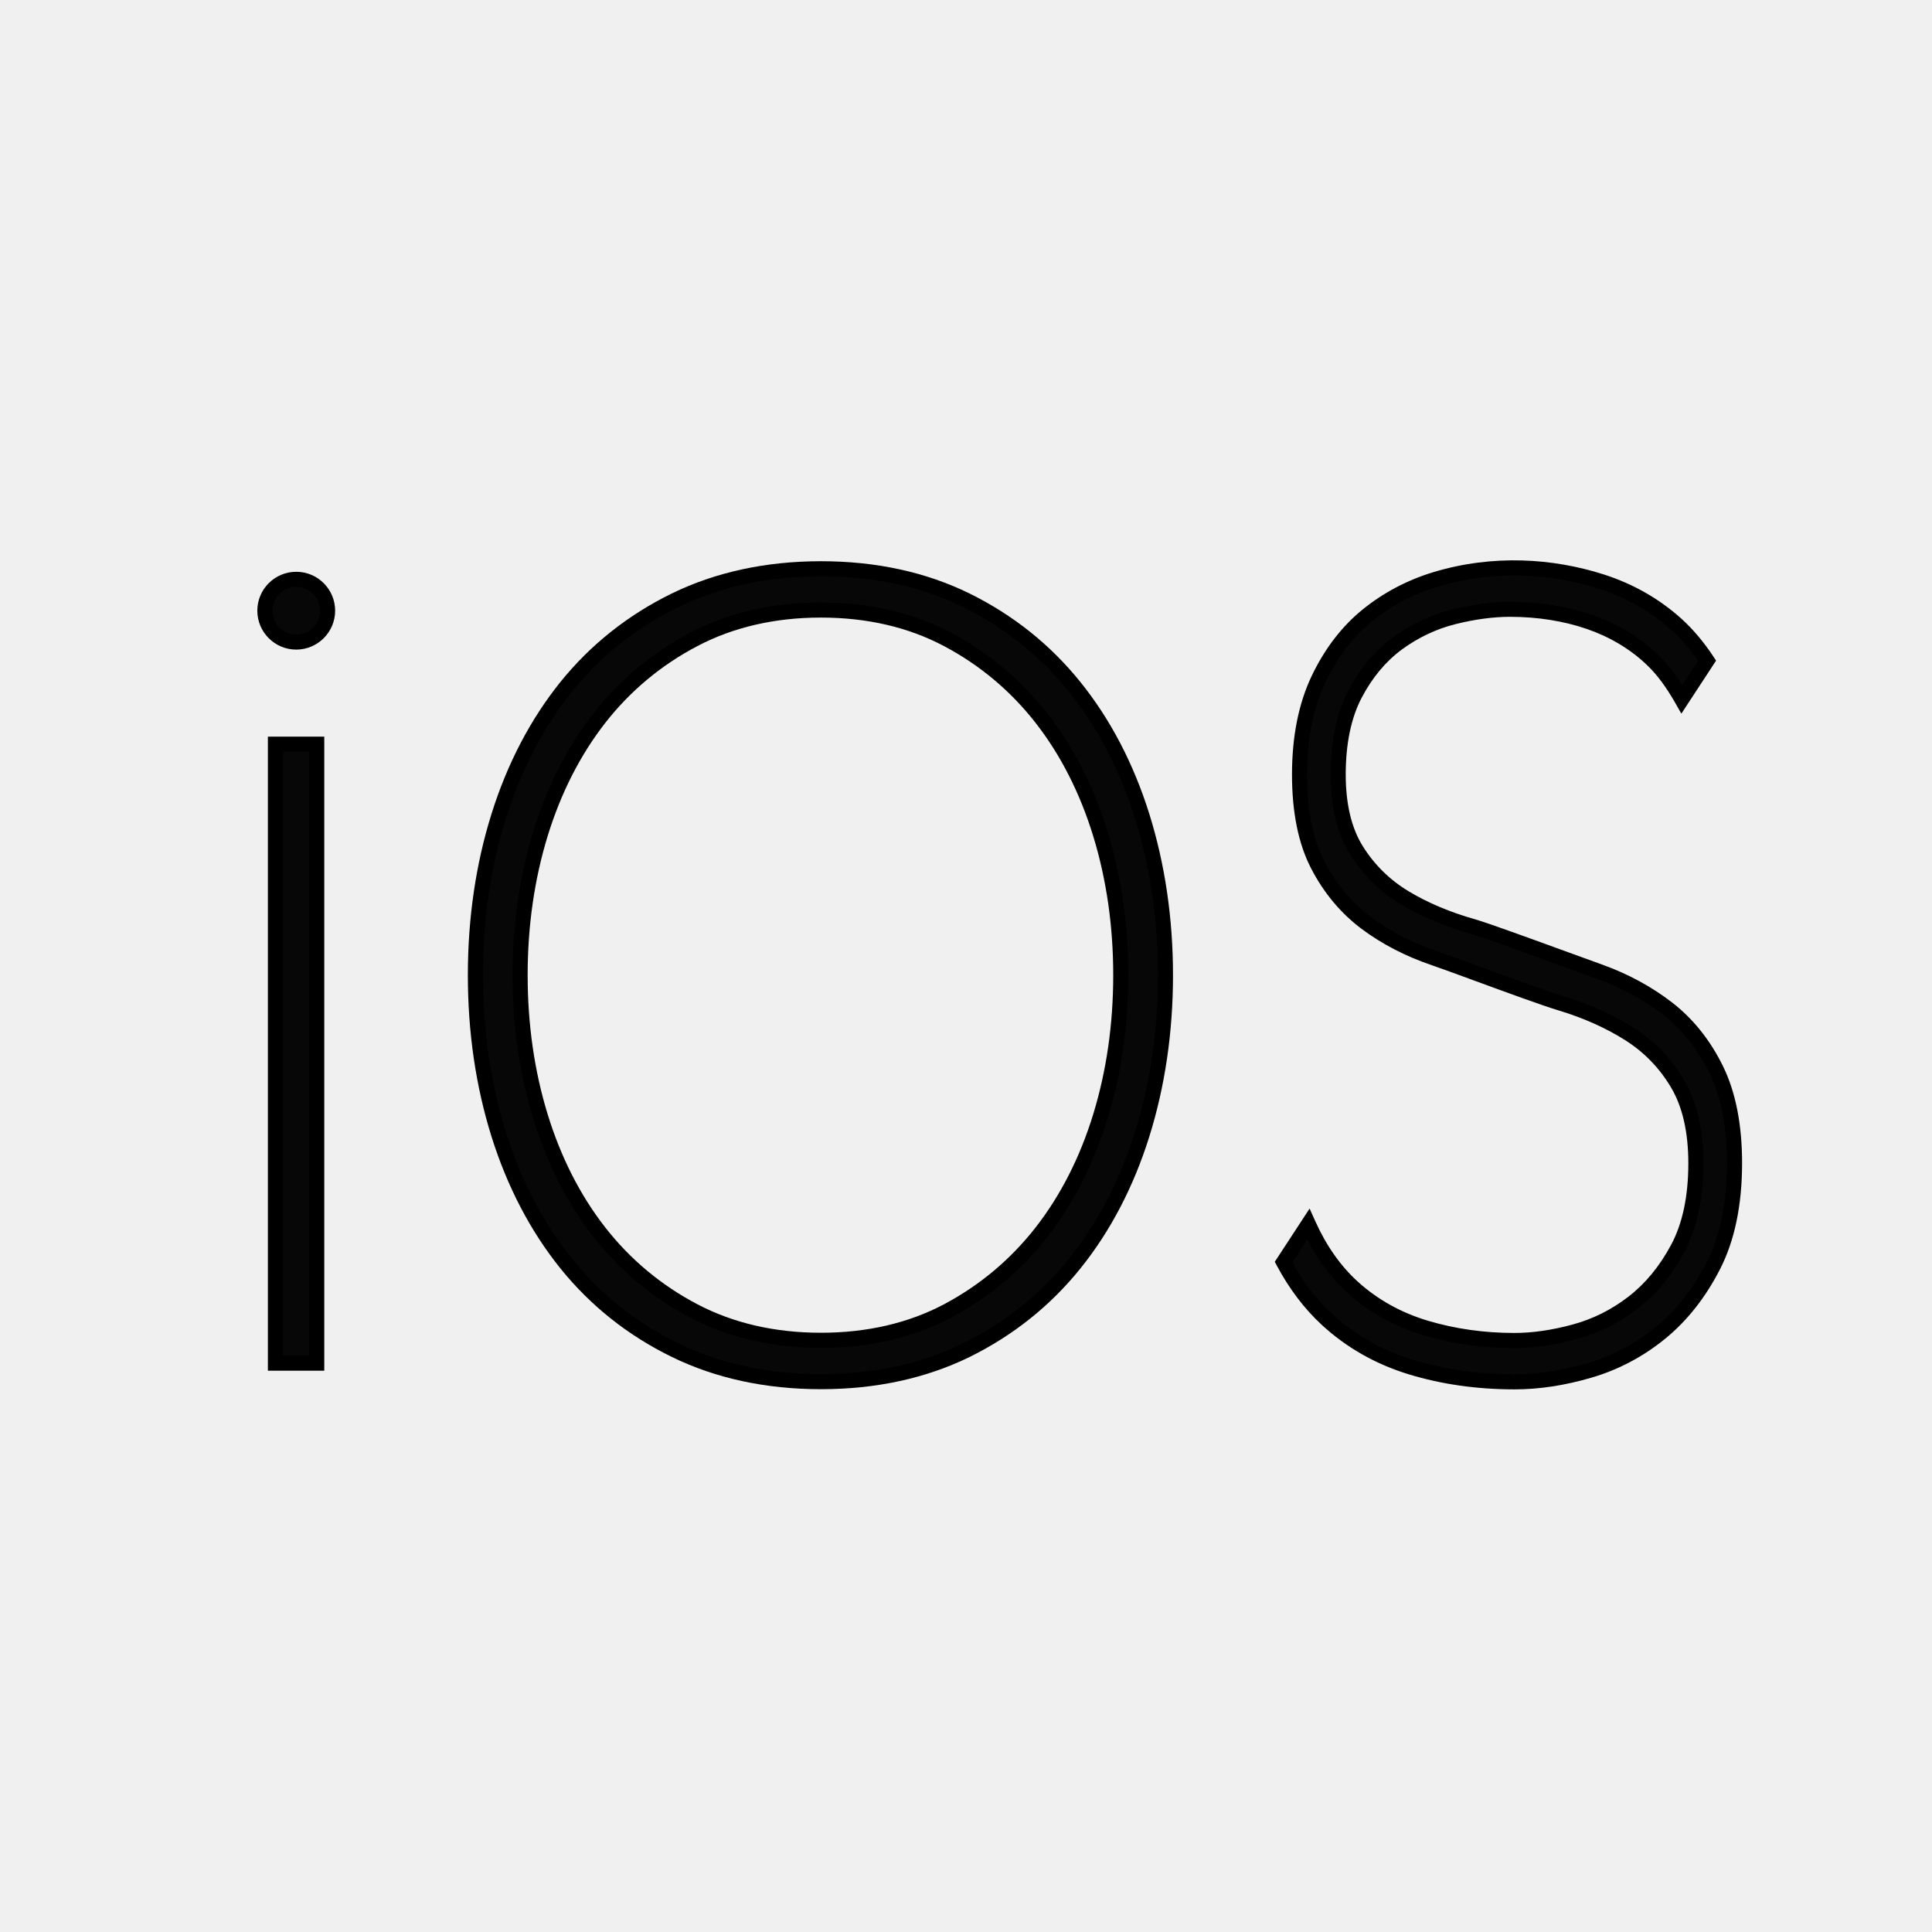
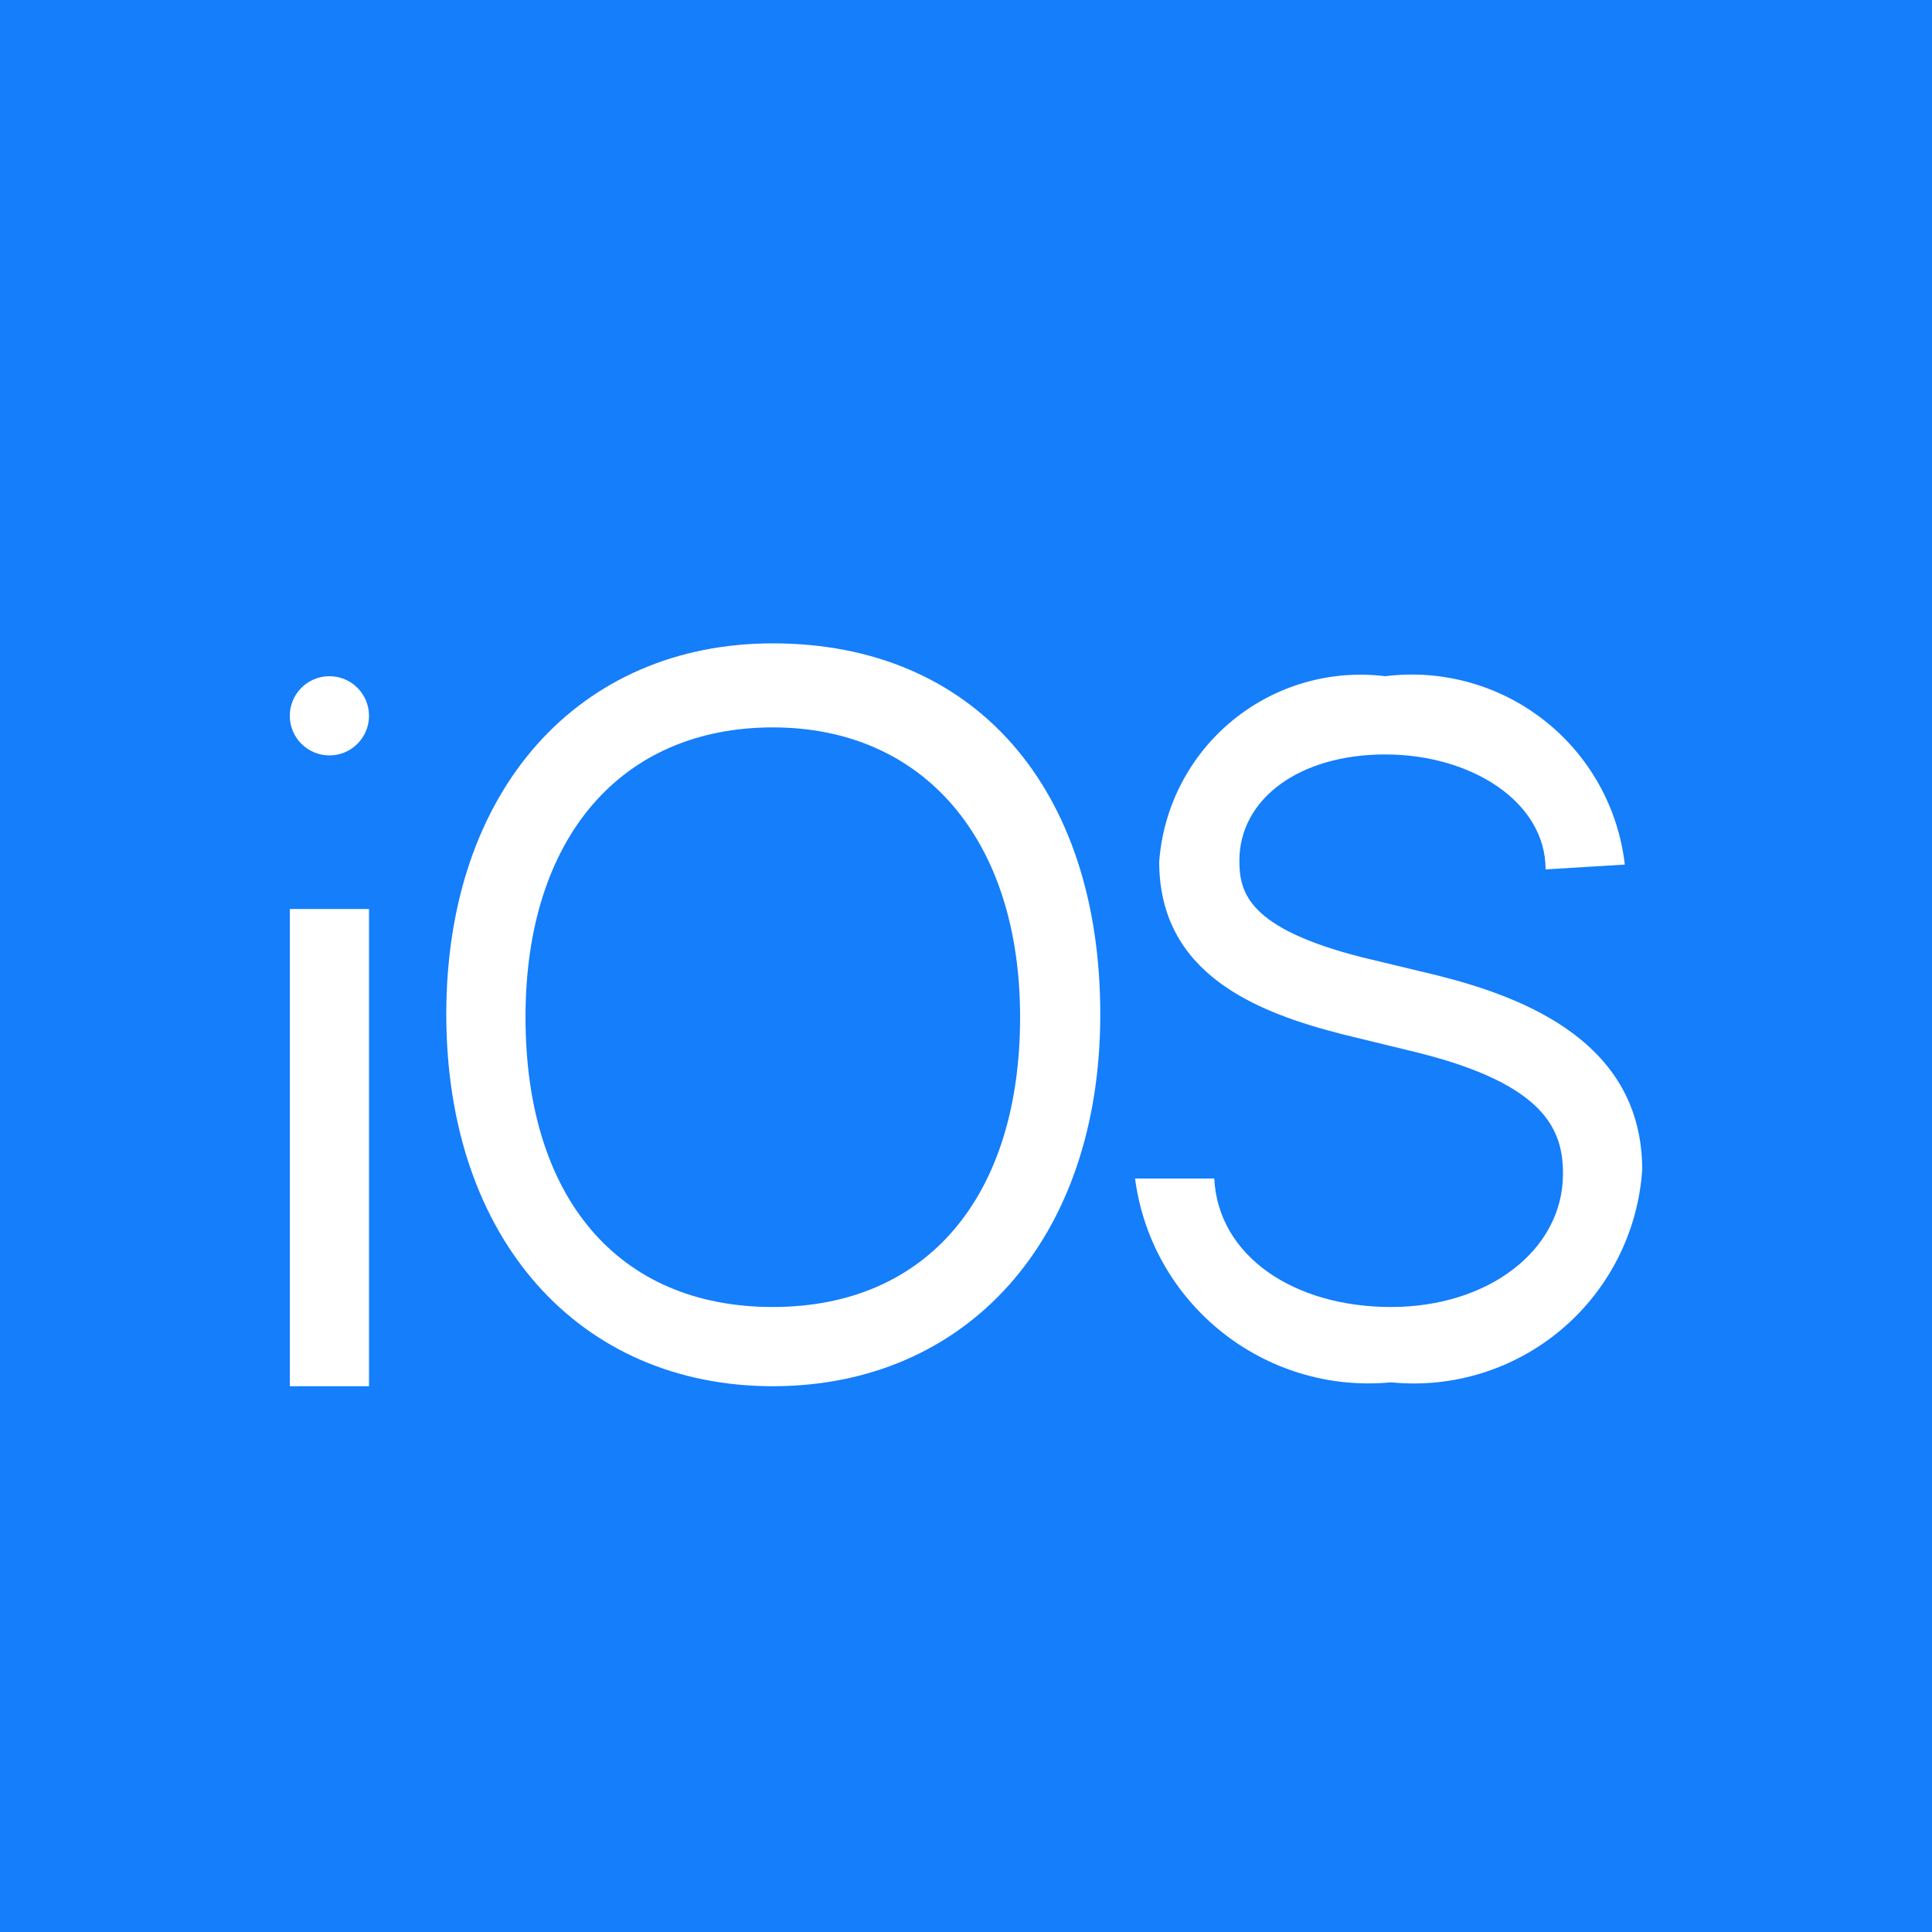
- <svg xmlns="http://www.w3.org/2000/svg" baseProfile="basic" viewBox="0 0 64 64">
-   <g>
-     <path fill="#070707" d="M9.124 45.156v-20.504h1.368v20.504h-1.368z" />
-     <path d="M10.742 45.406h-1.868v-21.004h1.868v21.004zm-1.368-.5h.868v-20.004h-.868v20.004z" />
-     <path fill="#070707" d="M38.608 32.305c0 1.871-.258 3.63-.774 5.273-.516 1.645-1.263 3.072-2.239 4.284-.976 1.212-2.171 2.166-3.586 2.862-1.414.695-3.019 1.044-4.814 1.044-1.796 0-3.406-.349-4.831-1.044-1.426-.696-2.626-1.65-3.602-2.862-.976-1.212-1.723-2.64-2.239-4.284-.516-1.644-.774-3.402-.774-5.273 0-1.872.258-3.63.774-5.274.516-1.644 1.263-3.072 2.239-4.284.976-1.212 2.177-2.165 3.602-2.862 1.425-.695 3.035-1.044 4.831-1.044 1.796 0 3.401.349 4.814 1.044 1.414.697 2.609 1.65 3.586 2.862.976 1.212 1.722 2.641 2.239 4.284.516 1.644.774 3.402.774 5.274zm-21.378 0c0 1.655.224 3.216.673 4.68.449 1.464 1.1 2.742 1.953 3.834s1.896 1.962 3.131 2.61c1.234.647 2.637.972 4.208.972 1.571 0 2.968-.324 4.191-.972 1.223-.648 2.261-1.519 3.114-2.61.853-1.092 1.503-2.37 1.953-3.834.449-1.464.674-3.024.674-4.68 0-1.656-.225-3.216-.674-4.681-.449-1.464-1.1-2.741-1.953-3.834-.853-1.092-1.891-1.962-3.114-2.609-1.223-.648-2.621-.973-4.191-.973-1.571 0-2.974.324-4.208.973-1.235.647-2.278 1.518-3.131 2.609-.853 1.093-1.504 2.37-1.953 3.834-.449 1.465-.673 3.024-.673 4.681z" />
-     <path d="M27.195 46.019c-1.824 0-3.487-.359-4.941-1.069-1.452-.709-2.692-1.695-3.688-2.93-.992-1.232-1.76-2.701-2.283-4.366-.521-1.66-.785-3.459-.785-5.349 0-1.889.264-3.688.785-5.349.523-1.667 1.292-3.135 2.283-4.366.994-1.233 2.235-2.219 3.688-2.93 1.455-.709 3.117-1.069 4.941-1.069 1.825 0 3.481.36 4.924 1.07 1.443.711 2.677 1.697 3.669 2.93.991 1.229 1.76 2.698 2.283 4.366.521 1.664.786 3.463.786 5.35 0 1.887-.265 3.687-.786 5.349-.523 1.667-1.292 3.136-2.283 4.366-.993 1.234-2.229 2.22-3.669 2.93-1.442.706-3.099 1.067-4.924 1.067zm0-26.929c-1.748 0-3.336.343-4.722 1.019-1.386.678-2.57 1.619-3.517 2.794-.952 1.182-1.69 2.596-2.195 4.202-.506 1.612-.762 3.362-.762 5.2 0 1.839.256 3.588.762 5.198.504 1.606 1.243 3.02 2.195 4.202.949 1.178 2.132 2.118 3.518 2.795 1.385.676 2.974 1.019 4.722 1.019s3.33-.343 4.704-1.019c1.375-.677 2.553-1.617 3.501-2.795.951-1.181 1.69-2.595 2.195-4.202.506-1.613.763-3.362.763-5.198 0-1.835-.257-3.585-.763-5.2-.506-1.607-1.244-3.021-2.195-4.202-.947-1.176-2.125-2.116-3.501-2.795-1.375-.675-2.957-1.018-4.705-1.018zm0 25.56c-1.604 0-3.059-.337-4.325-1-1.26-.662-2.341-1.563-3.212-2.678-.867-1.11-1.538-2.427-1.995-3.915-.454-1.479-.684-3.078-.684-4.753s.23-3.274.684-4.754c.456-1.486 1.127-2.803 1.994-3.915.872-1.116 1.953-2.017 3.212-2.677 1.265-.665 2.72-1.001 4.325-1.001 1.604 0 3.054.337 4.309 1.002 1.247.66 2.322 1.561 3.194 2.676.867 1.112 1.538 2.429 1.994 3.915.454 1.482.685 3.081.685 4.754s-.23 3.272-.685 4.753c-.457 1.487-1.128 2.805-1.994 3.915-.872 1.114-1.947 2.016-3.194 2.677-1.254.664-2.704 1.001-4.308 1.001zm0-24.192c-1.523 0-2.9.317-4.092.944-1.197.627-2.223 1.483-3.051 2.542-.83 1.063-1.472 2.326-1.911 3.753-.439 1.432-.662 2.982-.662 4.607s.223 3.175.662 4.606c.439 1.429 1.082 2.692 1.911 3.753.828 1.06 1.854 1.915 3.051 2.543 1.193.626 2.57.943 4.092.943 1.521 0 2.893-.317 4.075-.942 1.185-.629 2.206-1.484 3.034-2.544.829-1.062 1.472-2.324 1.91-3.753.44-1.434.663-2.983.663-4.606s-.223-3.173-.663-4.607c-.438-1.427-1.08-2.69-1.91-3.753-.828-1.06-1.849-1.915-3.034-2.542-1.182-.627-2.553-.944-4.075-.944z" />
-     <path fill="#070707" d="M56.85 35.431c-.406-.828-.942-1.5-1.61-2.017-.668-.516-1.422-.925-2.264-1.226-.842-.301-3.625-1.334-4.182-1.491-.852-.241-1.607-.56-2.264-.956-.658-.397-1.19-.919-1.596-1.568-.406-.648-.608-1.488-.607-2.52.001-1.057.185-1.938.554-2.646.368-.708.838-1.271 1.409-1.691.571-.418 1.191-.712 1.859-.88.668-.166 1.292-.251 1.873-.25.948.001 1.825.14 2.628.416.803.277 1.495.692 2.075 1.244.391.373.706.827.987 1.318l.837-1.278c-.301-.457-.64-.863-1.024-1.21-.706-.636-1.529-1.105-2.467-1.406-.939-.301-1.95-.452-3.034-.453-.813-.001-1.636.125-2.468.376-.833.252-1.583.647-2.251 1.186-.668.539-1.211 1.247-1.628 2.123-.417.876-.626 1.925-.627 3.15-.001 1.224.201 2.226.607 3.006.406.781.937 1.417 1.595 1.91.657.493 1.412.883 2.264 1.172.713.242 3.34 1.238 4.182 1.491s1.597.589 2.264 1.01c.668.421 1.204.973 1.61 1.658.406.684.608 1.566.607 2.646-.001 1.128-.2 2.064-.598 2.807-.398.744-.892 1.344-1.482 1.799-.591.456-1.24.779-1.946.97-.707.192-1.37.287-1.989.286-1.026-.001-2.004-.139-2.933-.417-.929-.276-1.737-.727-2.423-1.352-.61-.555-1.094-1.255-1.467-2.084l-.822 1.256c.393.735.867 1.368 1.432 1.889.793.733 1.722 1.261 2.786 1.586 1.064.325 2.206.488 3.426.489.793.001 1.621-.125 2.483-.376.862-.251 1.646-.665 2.353-1.24.707-.576 1.293-1.318 1.759-2.231.465-.911.698-2.038.7-3.383 0-1.246-.202-2.284-.608-3.113z" />
-     <path d="M50.171 46.025h-.009c-1.239-.001-2.417-.169-3.499-.5-1.098-.336-2.067-.888-2.883-1.642-.573-.53-1.072-1.188-1.482-1.954l-.069-.131 1.153-1.763.188.417c.363.811.836 1.483 1.406 2.002.656.596 1.439 1.032 2.326 1.297.902.269 1.865.405 2.861.405.604 0 1.247-.094 1.924-.277.672-.181 1.297-.492 1.859-.927.559-.431 1.035-1.009 1.414-1.72.376-.702.567-1.606.568-2.688.001-1.03-.191-1.877-.572-2.519-.382-.646-.896-1.175-1.528-1.573-.644-.406-1.385-.736-2.203-.982-.534-.16-1.785-.619-2.791-.988-.604-.222-1.134-.416-1.398-.506-.874-.296-1.659-.703-2.334-1.208-.686-.514-1.247-1.185-1.667-1.995-.423-.812-.637-1.863-.636-3.122.001-1.256.22-2.352.651-3.257.432-.906 1.002-1.649 1.697-2.21.688-.556 1.475-.97 2.336-1.231 1.985-.599 3.971-.46 5.65.078.969.312 1.829.802 2.559 1.458.387.35.745.773 1.065 1.258l.09.137-1.15 1.757-.202-.355c-.31-.543-.609-.944-.942-1.261-.55-.524-1.218-.924-1.984-1.189-.775-.266-1.632-.402-2.546-.403-.558 0-1.165.082-1.812.243-.632.159-1.229.442-1.772.839-.537.396-.986.936-1.335 1.604-.348.667-.524 1.519-.525 2.531-.001.98.19 1.784.569 2.387.382.611.891 1.111 1.513 1.487.637.383 1.378.696 2.203.929.41.116 1.919.667 3.132 1.109l1.066.387c.861.308 1.646.732 2.333 1.263.696.541 1.262 1.25 1.681 2.106.421.857.634 1.942.633 3.224-.002 1.379-.247 2.556-.728 3.496-.479.938-1.092 1.716-1.823 2.312s-1.553 1.028-2.44 1.287c-.88.259-1.737.388-2.547.388zm-7.361-4.202c.369.662.81 1.231 1.311 1.693.759.702 1.664 1.217 2.689 1.53 1.035.316 2.163.478 3.353.479l.009.25v-.25c.764 0 1.572-.123 2.404-.365.824-.24 1.586-.642 2.265-1.194.678-.552 1.248-1.275 1.694-2.15.444-.871.671-1.971.673-3.27.001-1.204-.194-2.215-.582-3.004-.385-.788-.902-1.438-1.538-1.931-.645-.498-1.383-.897-2.194-1.188l-1.069-.388c-1.142-.417-2.705-.987-3.098-1.098-.867-.246-1.649-.576-2.324-.982-.69-.417-1.255-.972-1.679-1.65-.43-.684-.646-1.577-.646-2.652.001-1.094.197-2.023.582-2.762.384-.737.883-1.335 1.482-1.776.597-.437 1.252-.746 1.946-.921.688-.171 1.337-.258 1.93-.258.975.001 1.886.146 2.714.43.835.288 1.563.726 2.167 1.299.292.279.559.611.823 1.029l.527-.805c-.273-.394-.572-.738-.892-1.026-.676-.608-1.476-1.064-2.376-1.354-1.592-.51-3.477-.642-5.354-.076-.8.242-1.528.626-2.166 1.142-.637.514-1.162 1.198-1.561 2.036-.398.838-.602 1.861-.603 3.042-.001 1.178.194 2.15.579 2.891.386.743.898 1.356 1.523 1.825.633.474 1.371.856 2.194 1.135.268.091.802.287 1.41.51.999.366 2.242.822 2.764.979.861.259 1.644.607 2.325 1.037.7.441 1.269 1.027 1.691 1.742.428.72.644 1.652.643 2.773-.001 1.165-.212 2.149-.627 2.925-.413.772-.935 1.405-1.551 1.88-.614.474-1.299.814-2.033 1.013-.719.195-1.407.295-2.045.295-1.055 0-2.065-.144-3.014-.427-.96-.285-1.808-.759-2.52-1.406-.523-.475-.97-1.066-1.332-1.762l-.494.76z" />
-     <circle fill="#070707" cx="9.813" cy="20.23" r="1.039" />
-     <path d="M9.813 21.519c-.71 0-1.289-.578-1.289-1.289s.578-1.289 1.289-1.289 1.289.578 1.289 1.289c0 .71-.579 1.289-1.289 1.289zm0-2.078c-.435 0-.789.354-.789.789s.354.789.789.789.789-.354.789-.789-.354-.789-.789-.789z" />
-   </g>
+ <svg xmlns="http://www.w3.org/2000/svg" id="Layer_1" data-name="Layer 1" viewBox="0 0 20 20">
+   <defs>
+     <style>.cls-1{fill:#147efb;}.cls-2{fill:#fff;}</style>
+   </defs>
+   <rect class="cls-1" width="20" height="20" />
+   <path class="cls-2" d="M8,6.66c-2,0-3.38,1.51-3.38,3.84S6,14.35,8,14.35s3.39-1.51,3.39-3.85S10.09,6.66,8,6.66Zm0,6.87c-1.6,0-2.56-1.13-2.56-3s1-3,2.56-3,2.56,1.16,2.56,3S9.61,13.53,8,13.53Z" />
+   <path class="cls-2" d="M14.89,10.1l-.79-.19c-1.18-.3-1.27-.67-1.27-1,0-.64.62-1.1,1.51-1.1S16,8.3,16,9l.82-.05A2.22,2.22,0,0,0,14.34,7,2.09,2.09,0,0,0,12,8.92c0,1.16,1,1.56,1.91,1.79l.78.19c1.31.33,1.49.8,1.49,1.25,0,.79-.77,1.38-1.78,1.38S12.61,13,12.57,12.2l-.82,0a2.44,2.44,0,0,0,2.65,2.11,2.37,2.37,0,0,0,2.6-2.2C17,10.8,15.8,10.33,14.89,10.1Z" />
+   <rect class="cls-2" x="3" y="9.41" width="0.82" height="4.94" />
+   <rect class="cls-2" x="3" y="7" width="0.82" height="0.82" rx="0.41" ry="0.41" />
</svg>
